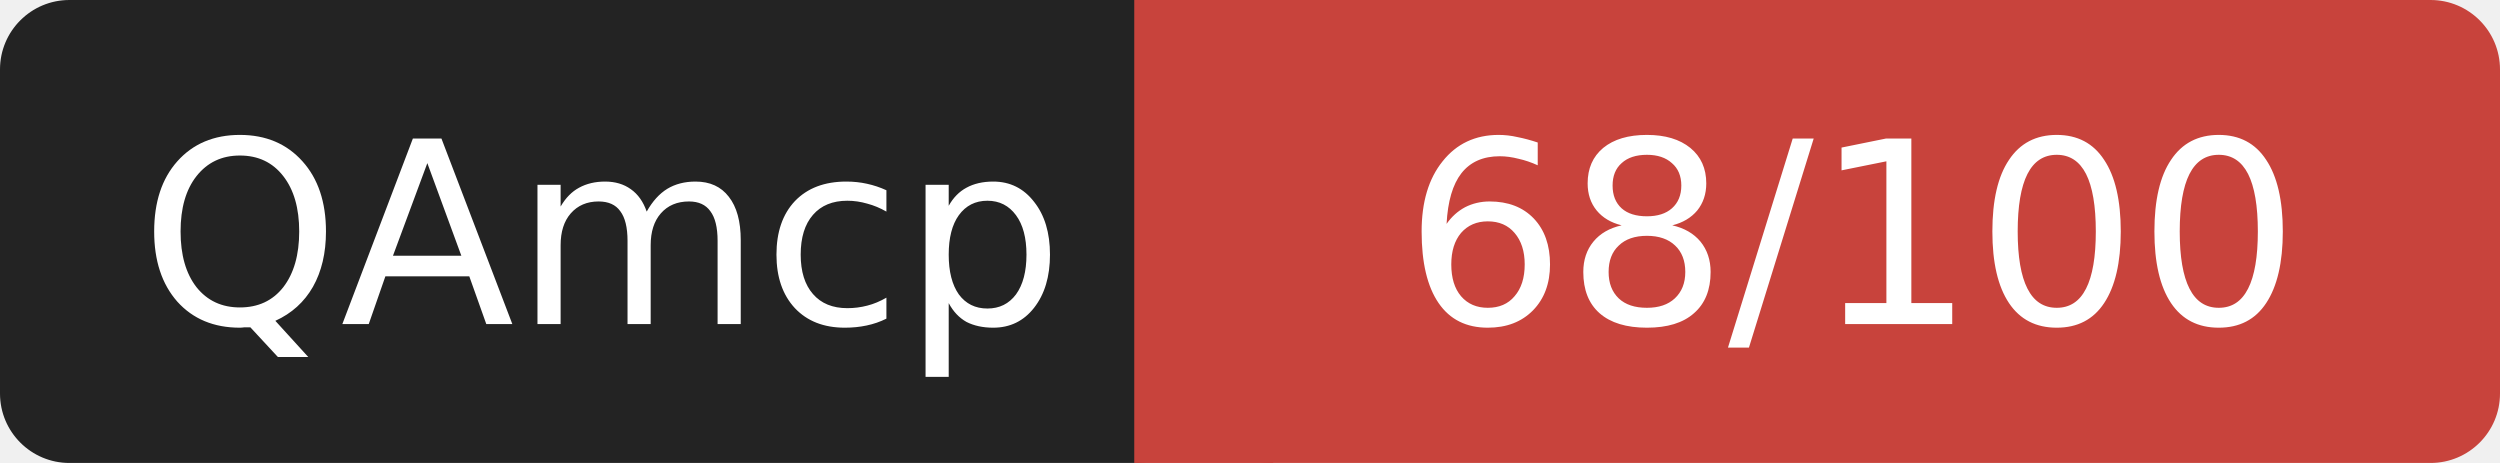
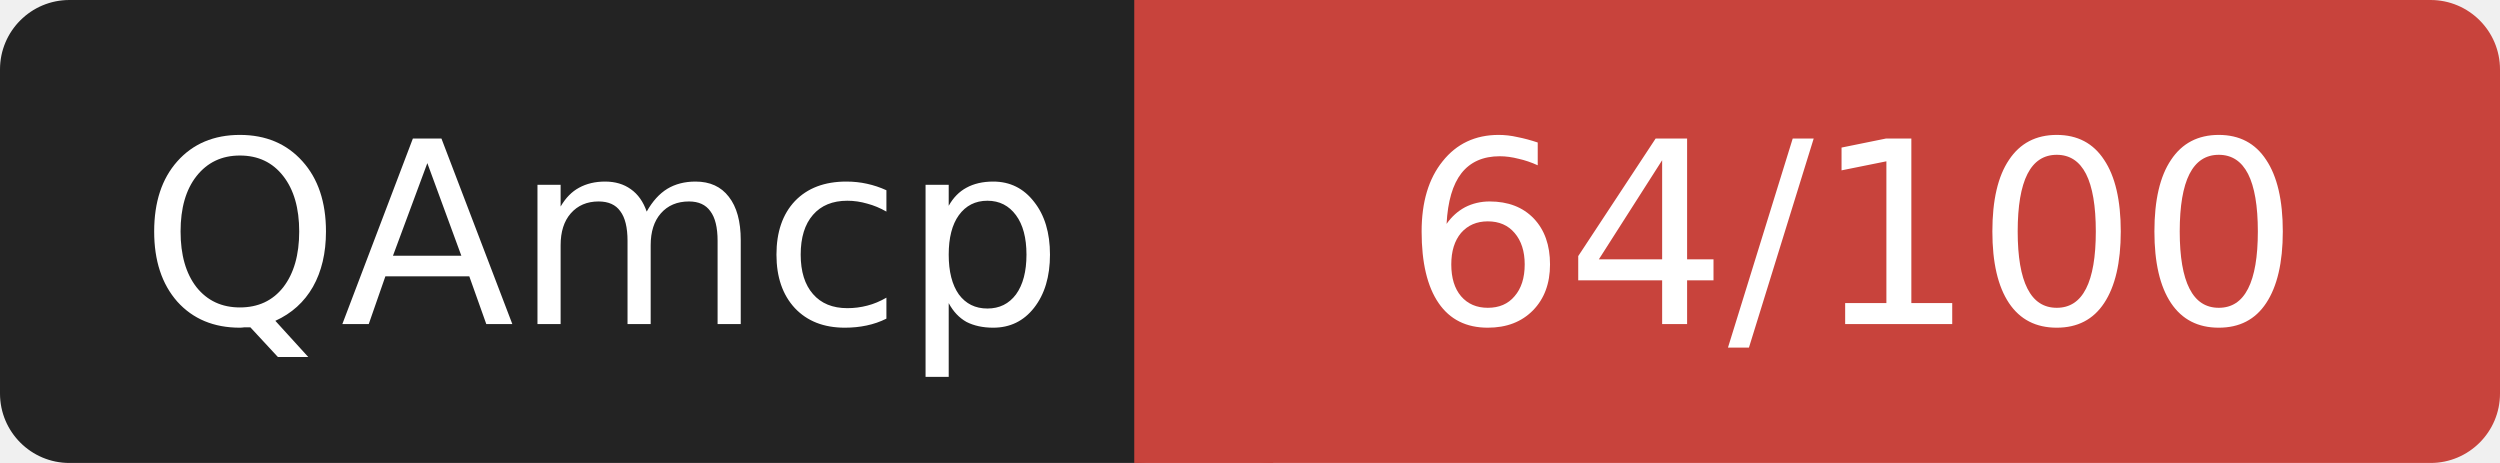
- <svg xmlns="http://www.w3.org/2000/svg" width="108" height="20" role="img" aria-label="QAmcp: 68/100">
+ <svg xmlns="http://www.w3.org/2000/svg" width="108" height="20" role="img" aria-label="QAmcp: 64/100">
  <rect width="52" height="20" rx="3" fill="#232323" />
  <rect x="52" width="56" height="20" rx="3" fill="#c8433c" />
  <rect x="49" width="6" height="20" fill="#c8433c" />
  <g fill="#fff" font-family="Verdana,DejaVu Sans,sans-serif" font-size="11" text-anchor="middle">
    <text x="26" y="14">QAmcp</text>
-     <text x="80" y="14">68/100</text>
+     <text x="80" y="14">64/100</text>
  </g>
</svg>
